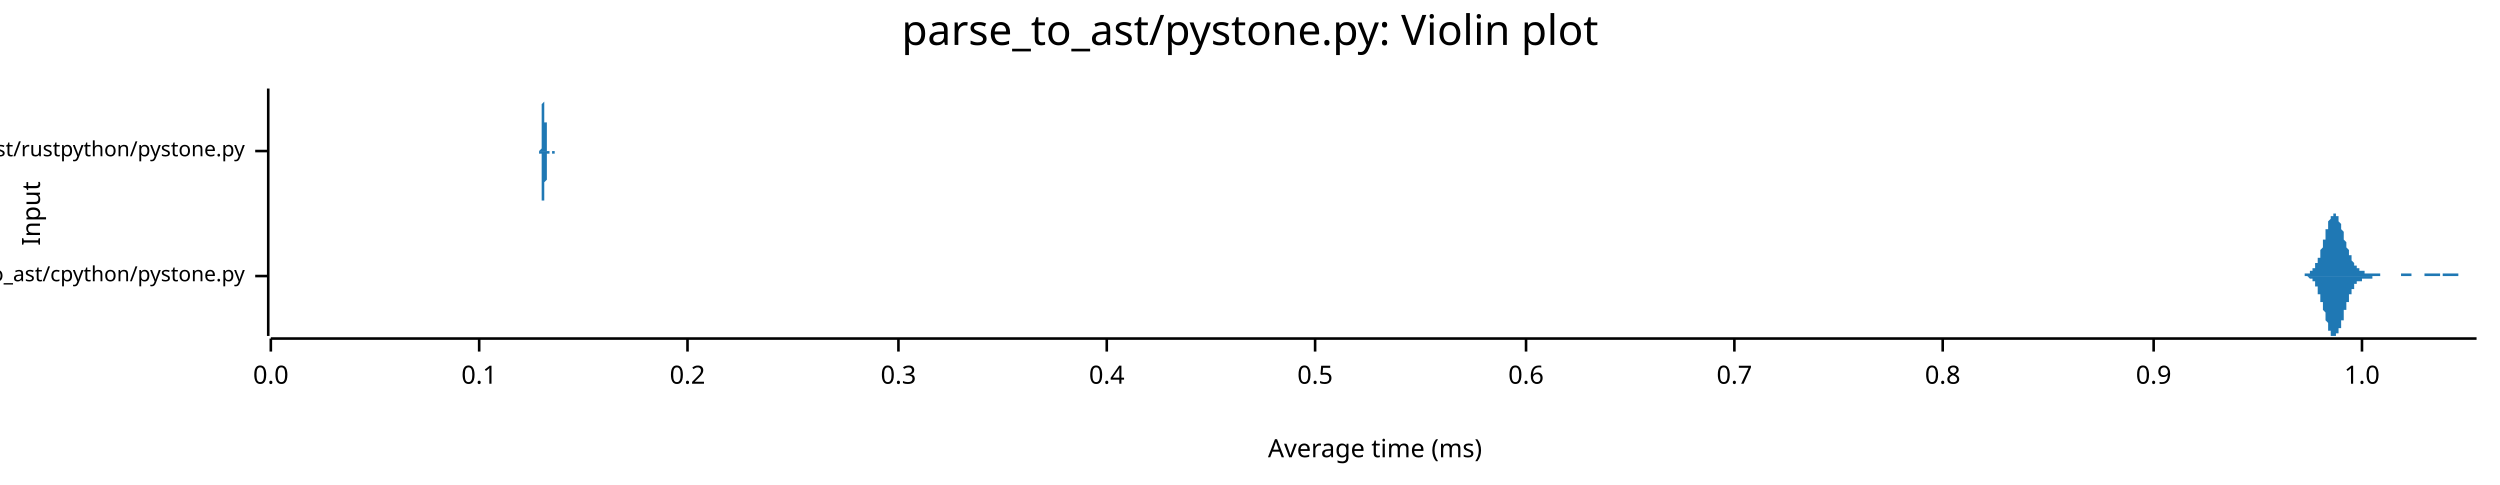
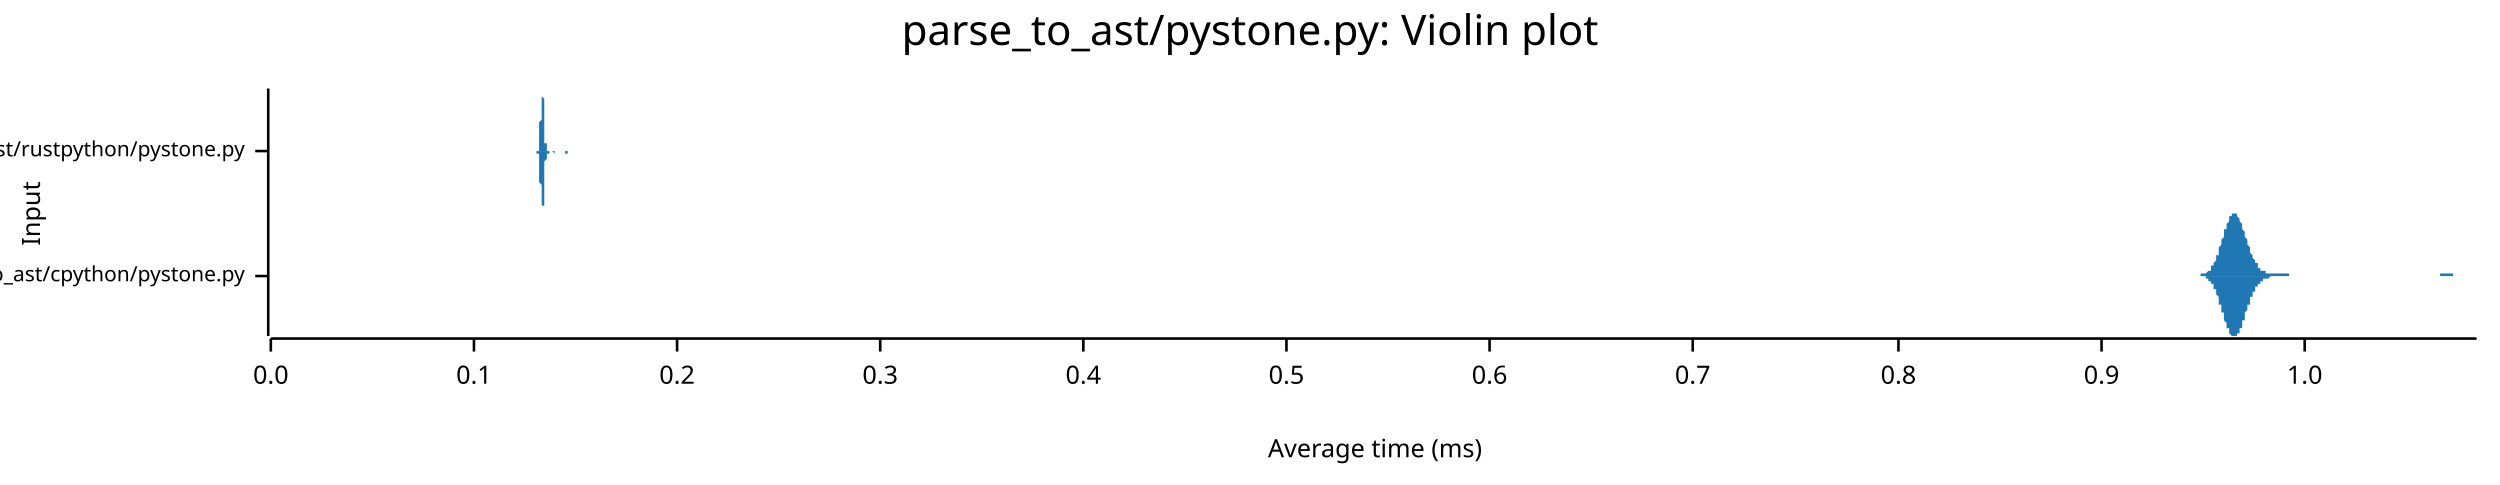
<svg xmlns="http://www.w3.org/2000/svg" width="960" height="186" viewBox="0 0 960 186">
  <text x="480" y="5" dy="0.76em" text-anchor="middle" font-family="sans-serif" font-size="16.129" opacity="1" fill="#000000">
parse_to_ast/pystone.py: Violin plot
</text>
  <text x="8" y="82" dy="0.76em" text-anchor="middle" font-family="sans-serif" font-size="9.677" opacity="1" fill="#000000" transform="rotate(270, 8, 82)">
Input
</text>
  <text x="528" y="178" dy="-0.5ex" text-anchor="middle" font-family="sans-serif" font-size="9.677" opacity="1" fill="#000000">
Average time (ms)
</text>
  <polyline fill="none" opacity="1" stroke="#000000" stroke-width="1" points="103,34 103,129 " />
  <text x="94" y="106" dy="0.5ex" text-anchor="end" font-family="sans-serif" font-size="8.065" opacity="1" fill="#000000">
parse_to_ast/cpython/pystone.py
</text>
  <polyline fill="none" opacity="1" stroke="#000000" stroke-width="1" points="98,106 103,106 " />
  <text x="94" y="58" dy="0.5ex" text-anchor="end" font-family="sans-serif" font-size="8.065" opacity="1" fill="#000000">
parse_to_ast/rustpython/pystone.py
</text>
  <polyline fill="none" opacity="1" stroke="#000000" stroke-width="1" points="98,58 103,58 " />
  <polyline fill="none" opacity="1" stroke="#000000" stroke-width="1" points="104,130 951,130 " />
  <text x="104" y="140" dy="0.76em" text-anchor="middle" font-family="sans-serif" font-size="9.677" opacity="1" fill="#000000">
0.0
</text>
  <polyline fill="none" opacity="1" stroke="#000000" stroke-width="1" points="104,130 104,135 " />
-   <text x="184" y="140" dy="0.76em" text-anchor="middle" font-family="sans-serif" font-size="9.677" opacity="1" fill="#000000">
+   <text x="182" y="140" dy="0.76em" text-anchor="middle" font-family="sans-serif" font-size="9.677" opacity="1" fill="#000000">
0.1
</text>
-   <polyline fill="none" opacity="1" stroke="#000000" stroke-width="1" points="184,130 184,135 " />
-   <text x="264" y="140" dy="0.76em" text-anchor="middle" font-family="sans-serif" font-size="9.677" opacity="1" fill="#000000">
+   <polyline fill="none" opacity="1" stroke="#000000" stroke-width="1" points="182,130 182,135 " />
+   <text x="260" y="140" dy="0.76em" text-anchor="middle" font-family="sans-serif" font-size="9.677" opacity="1" fill="#000000">
0.2
</text>
-   <polyline fill="none" opacity="1" stroke="#000000" stroke-width="1" points="264,130 264,135 " />
-   <text x="345" y="140" dy="0.76em" text-anchor="middle" font-family="sans-serif" font-size="9.677" opacity="1" fill="#000000">
+   <polyline fill="none" opacity="1" stroke="#000000" stroke-width="1" points="260,130 260,135 " />
+   <text x="338" y="140" dy="0.76em" text-anchor="middle" font-family="sans-serif" font-size="9.677" opacity="1" fill="#000000">
0.3
</text>
-   <polyline fill="none" opacity="1" stroke="#000000" stroke-width="1" points="345,130 345,135 " />
-   <text x="425" y="140" dy="0.76em" text-anchor="middle" font-family="sans-serif" font-size="9.677" opacity="1" fill="#000000">
+   <polyline fill="none" opacity="1" stroke="#000000" stroke-width="1" points="338,130 338,135 " />
+   <text x="416" y="140" dy="0.76em" text-anchor="middle" font-family="sans-serif" font-size="9.677" opacity="1" fill="#000000">
0.4
</text>
-   <polyline fill="none" opacity="1" stroke="#000000" stroke-width="1" points="425,130 425,135 " />
-   <text x="505" y="140" dy="0.76em" text-anchor="middle" font-family="sans-serif" font-size="9.677" opacity="1" fill="#000000">
+   <polyline fill="none" opacity="1" stroke="#000000" stroke-width="1" points="416,130 416,135 " />
+   <text x="494" y="140" dy="0.76em" text-anchor="middle" font-family="sans-serif" font-size="9.677" opacity="1" fill="#000000">
0.5
</text>
-   <polyline fill="none" opacity="1" stroke="#000000" stroke-width="1" points="505,130 505,135 " />
-   <text x="586" y="140" dy="0.76em" text-anchor="middle" font-family="sans-serif" font-size="9.677" opacity="1" fill="#000000">
+   <polyline fill="none" opacity="1" stroke="#000000" stroke-width="1" points="494,130 494,135 " />
+   <text x="572" y="140" dy="0.76em" text-anchor="middle" font-family="sans-serif" font-size="9.677" opacity="1" fill="#000000">
0.6
</text>
-   <polyline fill="none" opacity="1" stroke="#000000" stroke-width="1" points="586,130 586,135 " />
-   <text x="666" y="140" dy="0.76em" text-anchor="middle" font-family="sans-serif" font-size="9.677" opacity="1" fill="#000000">
+   <polyline fill="none" opacity="1" stroke="#000000" stroke-width="1" points="572,130 572,135 " />
+   <text x="650" y="140" dy="0.76em" text-anchor="middle" font-family="sans-serif" font-size="9.677" opacity="1" fill="#000000">
0.7
</text>
-   <polyline fill="none" opacity="1" stroke="#000000" stroke-width="1" points="666,130 666,135 " />
-   <text x="746" y="140" dy="0.76em" text-anchor="middle" font-family="sans-serif" font-size="9.677" opacity="1" fill="#000000">
+   <polyline fill="none" opacity="1" stroke="#000000" stroke-width="1" points="650,130 650,135 " />
+   <text x="729" y="140" dy="0.76em" text-anchor="middle" font-family="sans-serif" font-size="9.677" opacity="1" fill="#000000">
0.8
</text>
-   <polyline fill="none" opacity="1" stroke="#000000" stroke-width="1" points="746,130 746,135 " />
-   <text x="827" y="140" dy="0.76em" text-anchor="middle" font-family="sans-serif" font-size="9.677" opacity="1" fill="#000000">
+   <polyline fill="none" opacity="1" stroke="#000000" stroke-width="1" points="729,130 729,135 " />
+   <text x="807" y="140" dy="0.76em" text-anchor="middle" font-family="sans-serif" font-size="9.677" opacity="1" fill="#000000">
0.9
</text>
-   <polyline fill="none" opacity="1" stroke="#000000" stroke-width="1" points="827,130 827,135 " />
-   <text x="907" y="140" dy="0.76em" text-anchor="middle" font-family="sans-serif" font-size="9.677" opacity="1" fill="#000000">
+   <polyline fill="none" opacity="1" stroke="#000000" stroke-width="1" points="807,130 807,135 " />
+   <text x="885" y="140" dy="0.76em" text-anchor="middle" font-family="sans-serif" font-size="9.677" opacity="1" fill="#000000">
1.0
</text>
-   <polyline fill="none" opacity="1" stroke="#000000" stroke-width="1" points="907,130 907,135 " />
-   <polygon opacity="1" fill="#1F78B4" points="882,106 882,106 882,106 882,106 882,106 883,106 883,106 883,106 883,106 883,106 883,106 883,106 884,106 884,106 884,106 884,106 884,106 884,106 884,106 885,106 885,106 885,106 885,106 885,106 885,105 885,105 886,105 886,105 886,105 886,105 886,105 886,105 886,105 886,105 887,105 887,105 887,105 887,105 887,105 887,105 887,104 888,104 888,104 888,104 888,104 888,104 888,104 888,103 889,103 889,103 889,103 889,102 889,102 889,102 889,102 889,101 890,101 890,101 890,100 890,100 890,100 890,99 890,99 891,99 891,98 891,98 891,97 891,97 891,96 891,96 892,95 892,95 892,94 892,94 892,93 892,93 892,92 893,92 893,91 893,91 893,90 893,90 893,89 893,89 893,88 894,88 894,87 894,87 894,86 894,86 894,85 894,85 895,84 895,84 895,84 895,83 895,83 895,83 895,83 896,83 896,82 896,82 896,82 896,82 896,82 896,82 896,82 897,82 897,82 897,82 897,82 897,83 897,83 897,83 898,83 898,84 898,84 898,84 898,85 898,85 898,85 899,86 899,86 899,87 899,87 899,87 899,88 899,88 900,89 900,89 900,90 900,90 900,91 900,91 900,92 900,92 901,93 901,93 901,94 901,94 901,95 901,95 901,95 902,96 902,96 902,97 902,97 902,97 902,98 902,98 903,98 903,99 903,99 903,99 903,100 903,100 903,100 904,101 904,101 904,101 904,101 904,101 904,102 904,102 904,102 905,102 905,102 905,103 905,103 905,103 905,103 905,103 906,103 906,103 906,103 906,104 906,104 906,104 906,104 907,104 907,104 907,104 907,104 907,104 907,104 907,104 907,104 908,104 908,104 908,104 908,104 908,104 908,104 908,105 909,105 909,105 909,105 909,105 909,105 909,105 909,105 910,105 910,105 910,105 910,105 910,105 910,105 910,105 911,105 911,105 911,105 911,105 911,105 911,105 911,105 911,105 912,105 912,105 912,105 912,105 912,105 912,105 912,105 913,105 913,105 913,105 913,105 913,105 913,105 913,105 914,105 914,105 914,106 914,106 914,106 914,106 914,106 914,106 915,106 915,106 915,106 915,106 915,106 915,106 915,106 916,106 916,106 916,106 916,106 916,106 916,106 916,106 917,106 917,106 917,106 917,106 917,106 917,106 917,106 918,106 918,106 918,106 918,106 918,106 918,106 918,106 918,106 919,106 919,106 919,106 919,106 919,106 919,106 919,106 920,106 920,106 920,106 920,106 920,106 920,106 920,106 921,106 921,106 921,106 921,106 921,106 921,106 921,106 922,106 922,105 922,105 922,105 922,105 922,105 922,105 922,105 923,105 923,105 923,105 923,105 923,105 923,105 923,105 924,105 924,105 924,105 924,105 924,105 924,105 924,105 925,105 925,105 925,105 925,105 925,105 925,105 925,105 925,105 926,105 926,105 926,105 926,105 926,105 926,105 926,106 927,106 927,106 927,106 927,106 927,106 927,106 927,106 928,106 928,106 928,106 928,106 928,106 928,106 928,106 929,106 929,106 929,106 929,106 929,106 929,106 929,106 929,106 930,106 930,106 930,106 930,106 930,106 930,106 930,106 931,106 931,105 931,105 931,105 931,105 931,105 931,105 932,105 932,105 932,105 932,105 932,105 932,105 932,105 932,105 933,105 933,105 933,105 933,105 933,105 933,105 933,105 934,105 934,105 934,105 934,105 934,105 934,105 934,105 935,105 935,105 935,105 935,105 935,105 935,105 935,105 936,105 936,105 936,105 936,105 936,105 936,105 936,105 936,105 937,105 937,106 937,106 937,106 937,106 937,106 937,106 938,106 938,106 938,106 938,106 938,105 938,105 938,105 939,105 939,105 939,105 939,105 939,105 939,105 939,105 940,105 940,105 940,105 940,105 940,105 940,105 940,105 940,105 941,105 941,105 941,105 941,105 941,105 941,105 941,105 942,105 942,105 942,105 942,105 942,105 942,105 942,105 943,105 943,105 943,105 943,105 943,105 943,105 943,105 943,105 944,105 944,105 944,106 944,106 944,106 944,106 944,106 945,106 945,106 945,106 945,106 945,106 945,106 945,106 946,106 946,106 946,106 946,106 946,106 946,106 946,106 947,106 947,106 947,106 947,106 947,106 947,106 947,106 947,106 948,106 948,106 948,106 948,106 948,106 948,106 948,106 949,106 949,106 949,106 949,106 949,106 949,106 949,106 950,106 950,106 950,106 950,106 950,106 950,106 950,106 951,106 951,106 882,106 " />
-   <polygon opacity="1" fill="#1F78B4" points="882,106 882,106 882,106 882,106 882,106 883,106 883,106 883,106 883,106 883,106 883,106 883,106 884,106 884,106 884,106 884,106 884,106 884,106 884,106 885,106 885,106 885,106 885,106 885,106 885,106 885,106 886,106 886,106 886,106 886,106 886,106 886,106 886,106 886,106 887,107 887,107 887,107 887,107 887,107 887,107 887,107 888,107 888,107 888,107 888,108 888,108 888,108 888,108 889,108 889,109 889,109 889,109 889,109 889,110 889,110 889,110 890,110 890,111 890,111 890,111 890,112 890,112 890,113 891,113 891,113 891,114 891,114 891,115 891,115 891,116 892,116 892,117 892,117 892,118 892,118 892,119 892,119 893,120 893,120 893,121 893,121 893,122 893,122 893,123 893,123 894,124 894,124 894,125 894,125 894,126 894,126 894,127 895,127 895,127 895,128 895,128 895,128 895,129 895,129 896,129 896,129 896,129 896,129 896,129 896,129 896,129 896,129 897,129 897,129 897,129 897,129 897,129 897,129 897,128 898,128 898,128 898,128 898,127 898,127 898,127 898,126 899,126 899,125 899,125 899,124 899,124 899,124 899,123 900,123 900,122 900,122 900,121 900,121 900,120 900,120 900,119 901,119 901,118 901,118 901,117 901,117 901,116 901,116 902,116 902,115 902,115 902,114 902,114 902,114 902,113 903,113 903,113 903,112 903,112 903,112 903,111 903,111 904,111 904,111 904,110 904,110 904,110 904,110 904,110 904,109 905,109 905,109 905,109 905,109 905,109 905,109 905,108 906,108 906,108 906,108 906,108 906,108 906,108 906,108 907,108 907,108 907,108 907,107 907,107 907,107 907,107 907,107 908,107 908,107 908,107 908,107 908,107 908,107 908,107 909,107 909,107 909,107 909,107 909,107 909,107 909,107 910,107 910,107 910,107 910,107 910,107 910,107 910,107 911,107 911,107 911,106 911,106 911,106 911,106 911,106 911,106 912,106 912,106 912,106 912,106 912,106 912,106 912,106 913,106 913,106 913,106 913,106 913,106 913,106 913,106 914,106 914,106 914,106 914,106 914,106 914,106 914,106 914,106 915,106 915,106 915,106 915,106 915,106 915,106 915,106 916,106 916,106 916,106 916,106 916,106 916,106 916,106 917,106 917,106 917,106 917,106 917,106 917,106 917,106 918,106 918,106 918,106 918,106 918,106 918,106 918,106 918,106 919,106 919,106 919,106 919,106 919,106 919,106 919,106 920,106 920,106 920,106 920,106 920,106 920,106 920,106 921,106 921,106 921,106 921,106 921,106 921,106 921,106 922,106 922,106 922,106 922,106 922,106 922,106 922,106 922,106 923,106 923,106 923,106 923,106 923,106 923,106 923,106 924,106 924,106 924,106 924,106 924,106 924,106 924,106 925,106 925,106 925,106 925,106 925,106 925,106 925,106 925,106 926,106 926,106 926,106 926,106 926,106 926,106 926,106 927,106 927,106 927,106 927,106 927,106 927,106 927,106 928,106 928,106 928,106 928,106 928,106 928,106 928,106 929,106 929,106 929,106 929,106 929,106 929,106 929,106 929,106 930,106 930,106 930,106 930,106 930,106 930,106 930,106 931,106 931,106 931,106 931,106 931,106 931,106 931,106 932,106 932,106 932,106 932,106 932,106 932,106 932,106 932,106 933,106 933,106 933,106 933,106 933,106 933,106 933,106 934,106 934,106 934,106 934,106 934,106 934,106 934,106 935,106 935,106 935,106 935,106 935,106 935,106 935,106 936,106 936,106 936,106 936,106 936,106 936,106 936,106 936,106 937,106 937,106 937,106 937,106 937,106 937,106 937,106 938,106 938,106 938,106 938,106 938,106 938,106 938,106 939,106 939,106 939,106 939,106 939,106 939,106 939,106 940,106 940,106 940,106 940,106 940,106 940,106 940,106 940,106 941,106 941,106 941,106 941,106 941,106 941,106 941,106 942,106 942,106 942,106 942,106 942,106 942,106 942,106 943,106 943,106 943,106 943,106 943,106 943,106 943,106 943,106 944,106 944,106 944,106 944,106 944,106 944,106 944,106 945,106 945,106 945,106 945,106 945,106 945,106 945,106 946,106 946,106 946,106 946,106 946,106 946,106 946,106 947,106 947,106 947,106 947,106 947,106 947,106 947,106 947,106 948,106 948,106 948,106 948,106 948,106 948,106 948,106 949,106 949,106 949,106 949,106 949,106 949,106 949,106 950,106 950,106 950,106 950,106 950,106 950,106 950,106 951,106 951,106 882,106 " />
-   <polygon opacity="1" fill="#1F78B4" points="207,58 207,58 207,58 207,58 207,58 207,58 207,58 207,58 207,58 207,58 207,58 207,58 207,58 207,58 207,58 207,58 207,58 207,58 207,58 207,58 207,58 207,58 207,58 207,58 208,57 208,57 208,57 208,57 208,57 208,57 208,57 208,56 208,56 208,56 208,56 208,55 208,55 208,55 208,54 208,54 208,54 208,53 208,53 208,52 208,52 208,51 208,51 208,50 208,50 208,49 208,49 208,48 208,47 208,47 208,46 208,45 208,44 208,44 208,43 208,42 208,42 208,41 208,40 208,40 209,39 209,39 209,38 209,37 209,37 209,36 209,36 209,36 209,35 209,35 209,35 209,35 209,35 209,35 209,34 209,35 209,35 209,35 209,35 209,35 209,36 209,36 209,36 209,37 209,37 209,38 209,38 209,39 209,40 209,40 209,41 209,41 209,42 209,43 209,43 209,44 209,45 209,46 209,46 209,47 210,47 210,48 210,49 210,49 210,50 210,50 210,51 210,51 210,52 210,52 210,53 210,53 210,54 210,54 210,54 210,55 210,55 210,55 210,55 210,56 210,56 210,56 210,56 210,56 210,57 210,57 210,57 210,57 210,57 210,57 210,57 210,57 210,57 210,57 210,57 210,58 210,58 210,58 210,58 210,58 211,58 211,58 211,58 211,58 211,58 211,58 211,58 211,58 211,58 211,58 211,58 211,58 211,58 211,58 211,58 211,58 211,58 211,58 211,58 211,58 211,58 211,58 211,58 211,58 211,58 211,58 211,58 211,58 211,58 211,58 211,58 211,58 211,58 211,58 211,58 211,58 211,58 211,58 211,58 211,58 212,58 212,58 212,58 212,58 212,58 212,58 212,58 212,58 212,58 212,58 212,58 212,58 212,58 212,58 212,58 212,58 212,58 212,58 212,58 212,58 212,58 212,58 212,58 212,58 212,58 212,58 212,58 212,58 212,58 212,58 212,58 212,58 212,58 212,58 212,58 212,58 212,58 212,58 212,58 212,58 213,58 213,58 213,58 213,58 213,58 213,58 213,58 213,58 213,58 213,58 213,58 213,58 213,58 213,58 213,58 213,58 213,58 213,58 213,58 213,58 213,58 213,58 213,58 213,58 213,58 213,58 213,58 213,58 213,58 213,58 213,58 213,58 213,58 213,58 213,58 213,58 213,58 213,58 213,58 214,58 214,58 214,58 214,58 214,58 214,58 214,58 214,58 214,58 214,58 214,58 214,58 214,58 214,58 214,58 214,58 214,58 214,58 214,58 214,58 214,58 214,58 214,58 214,58 214,58 214,58 214,58 214,58 214,58 214,58 214,58 214,58 214,58 214,58 214,58 214,58 214,58 214,58 214,58 214,58 215,58 215,58 215,58 215,58 215,58 215,58 215,58 215,58 215,58 215,58 215,58 215,58 215,58 215,58 215,58 215,58 215,58 215,58 215,58 215,58 215,58 215,58 215,58 215,58 215,58 215,58 215,58 215,58 215,58 215,58 215,58 215,58 215,58 215,58 215,58 215,58 215,58 215,58 215,58 215,58 216,58 216,58 216,58 216,58 216,58 216,58 216,58 216,58 216,58 216,58 216,58 216,58 216,58 216,58 216,58 216,58 216,58 216,58 216,58 216,58 216,58 216,58 216,58 216,58 216,58 216,58 216,58 216,58 216,58 216,58 216,58 216,58 216,58 216,58 216,58 216,58 216,58 216,58 216,58 216,58 217,58 217,58 217,58 217,58 217,58 217,58 217,58 217,58 217,58 217,58 217,58 217,58 217,58 217,58 217,58 217,58 217,58 217,58 217,58 217,58 217,58 217,58 217,58 217,58 217,58 217,58 217,58 217,58 217,58 217,58 217,58 217,58 217,58 217,58 217,58 217,58 217,58 217,58 217,58 217,58 218,58 218,58 218,58 218,58 218,58 218,58 218,58 218,58 218,58 218,58 218,58 218,58 218,58 218,58 218,58 218,58 218,58 218,58 218,58 218,58 218,58 218,58 218,58 218,58 218,58 218,58 218,58 218,58 218,58 218,58 218,58 218,58 218,58 218,58 218,58 218,58 218,58 218,58 218,58 218,58 219,58 219,58 219,58 219,58 219,58 219,58 219,58 219,58 219,58 219,58 219,58 219,58 219,58 219,58 219,58 219,58 219,58 219,58 219,58 219,58 219,58 219,58 219,58 219,58 219,58 219,58 219,58 219,58 219,58 219,58 219,58 219,58 219,58 219,58 219,58 219,58 219,58 219,58 207,58 " />
-   <polygon opacity="1" fill="#1F78B4" points="207,58 207,58 207,58 207,58 207,58 207,58 207,58 207,58 207,58 207,58 207,58 207,58 207,58 207,58 207,58 207,58 207,59 207,59 207,59 207,59 207,59 207,59 207,59 207,59 208,59 208,59 208,59 208,59 208,60 208,60 208,60 208,60 208,60 208,61 208,61 208,61 208,61 208,62 208,62 208,62 208,63 208,63 208,64 208,64 208,65 208,65 208,66 208,66 208,67 208,67 208,68 208,69 208,69 208,70 208,71 208,71 208,72 208,73 208,73 208,74 208,75 208,75 208,76 208,77 209,77 209,78 209,79 209,79 209,80 209,80 209,80 209,81 209,81 209,81 209,82 209,82 209,82 209,82 209,82 209,82 209,82 209,82 209,81 209,81 209,81 209,81 209,80 209,80 209,79 209,79 209,78 209,78 209,77 209,76 209,76 209,75 209,74 209,74 209,73 209,72 209,72 209,71 209,70 209,70 210,69 210,68 210,68 210,67 210,67 210,66 210,66 210,65 210,65 210,64 210,64 210,63 210,63 210,63 210,62 210,62 210,62 210,61 210,61 210,61 210,61 210,60 210,60 210,60 210,60 210,60 210,60 210,60 210,59 210,59 210,59 210,59 210,59 210,59 210,59 210,59 210,59 210,59 210,59 210,59 211,59 211,59 211,59 211,59 211,59 211,59 211,59 211,59 211,59 211,59 211,59 211,59 211,59 211,59 211,59 211,59 211,59 211,59 211,59 211,58 211,58 211,58 211,58 211,58 211,58 211,58 211,58 211,58 211,58 211,58 211,58 211,58 211,58 211,58 211,58 211,58 211,58 211,58 211,58 211,58 212,58 212,58 212,58 212,58 212,58 212,58 212,58 212,58 212,58 212,58 212,58 212,58 212,58 212,58 212,58 212,58 212,58 212,58 212,58 212,58 212,58 212,58 212,58 212,58 212,58 212,58 212,58 212,58 212,58 212,58 212,58 212,58 212,58 212,58 212,59 212,59 212,59 212,59 212,59 212,59 213,59 213,59 213,59 213,59 213,59 213,59 213,59 213,59 213,59 213,59 213,59 213,59 213,59 213,59 213,58 213,58 213,58 213,58 213,58 213,58 213,58 213,58 213,58 213,58 213,58 213,58 213,58 213,58 213,58 213,58 213,58 213,58 213,58 213,58 213,58 213,58 213,58 213,58 213,58 214,58 214,58 214,58 214,58 214,58 214,58 214,58 214,58 214,58 214,58 214,58 214,58 214,58 214,58 214,58 214,58 214,58 214,58 214,58 214,58 214,58 214,58 214,58 214,58 214,58 214,58 214,58 214,58 214,58 214,58 214,58 214,58 214,58 214,58 214,58 214,58 214,58 214,58 214,58 214,58 215,58 215,58 215,58 215,58 215,58 215,58 215,58 215,58 215,58 215,58 215,58 215,58 215,58 215,58 215,58 215,58 215,58 215,58 215,58 215,58 215,58 215,58 215,58 215,58 215,58 215,58 215,58 215,58 215,58 215,58 215,58 215,58 215,58 215,58 215,58 215,58 215,58 215,58 215,58 215,58 216,58 216,58 216,58 216,58 216,58 216,58 216,58 216,58 216,58 216,58 216,58 216,58 216,58 216,58 216,58 216,58 216,58 216,58 216,58 216,58 216,58 216,58 216,58 216,58 216,58 216,58 216,58 216,58 216,58 216,58 216,58 216,58 216,58 216,58 216,58 216,58 216,58 216,58 216,58 216,58 217,58 217,58 217,58 217,58 217,58 217,58 217,58 217,58 217,58 217,58 217,58 217,58 217,58 217,58 217,58 217,58 217,58 217,58 217,58 217,58 217,58 217,58 217,58 217,58 217,58 217,58 217,58 217,58 217,58 217,58 217,58 217,58 217,58 217,58 217,58 217,58 217,58 217,58 217,58 217,58 218,58 218,58 218,58 218,58 218,58 218,58 218,58 218,58 218,58 218,58 218,58 218,58 218,58 218,58 218,59 218,59 218,59 218,59 218,59 218,59 218,59 218,59 218,59 218,59 218,59 218,59 218,59 218,59 218,59 218,59 218,59 218,59 218,59 218,58 218,58 218,58 218,58 218,58 218,58 218,58 219,58 219,58 219,58 219,58 219,58 219,58 219,58 219,58 219,58 219,58 219,58 219,58 219,58 219,58 219,58 219,58 219,58 219,58 219,58 219,58 219,58 219,58 219,58 219,58 219,58 219,58 219,58 219,58 219,58 219,58 219,58 219,58 219,58 219,58 219,58 219,58 219,58 219,58 207,58 " />
+   <polyline fill="none" opacity="1" stroke="#000000" stroke-width="1" points="885,130 885,135 " />
+   <polygon opacity="1" fill="#1F78B4" points="842,106 842,106 842,106 843,106 843,106 843,106 843,106 844,106 844,106 844,106 844,106 844,106 845,106 845,106 845,106 845,105 846,105 846,105 846,105 846,105 846,105 847,105 847,105 847,105 847,105 847,105 848,104 848,104 848,104 848,104 849,104 849,103 849,103 849,103 849,102 850,102 850,102 850,101 850,101 851,100 851,100 851,99 851,99 851,98 852,98 852,97 852,96 852,96 852,95 853,94 853,93 853,93 853,92 854,91 854,90 854,90 854,89 854,88 855,88 855,87 855,86 855,86 856,85 856,85 856,84 856,84 856,83 857,83 857,83 857,82 857,82 857,82 858,82 858,82 858,82 858,82 859,82 859,83 859,83 859,83 859,83 860,84 860,84 860,85 860,85 861,86 861,86 861,87 861,88 861,88 862,89 862,89 862,90 862,91 862,91 863,92 863,93 863,93 863,94 864,95 864,95 864,96 864,96 864,97 865,98 865,98 865,99 865,99 866,100 866,100 866,100 866,101 866,101 867,101 867,102 867,102 867,102 867,103 868,103 868,103 868,103 868,104 869,104 869,104 869,104 869,104 869,104 870,104 870,104 870,105 870,105 871,105 871,105 871,105 871,105 871,105 872,105 872,105 872,105 872,105 872,105 873,105 873,105 873,105 873,105 874,105 874,105 874,105 874,105 874,105 875,105 875,105 875,105 875,105 876,105 876,105 876,105 876,105 876,105 877,105 877,105 877,105 877,105 877,105 878,105 878,105 878,105 878,105 879,105 879,105 879,105 879,106 879,106 880,106 880,106 880,106 880,106 881,106 881,106 881,106 881,106 881,106 882,106 882,106 882,106 882,106 882,106 883,106 883,106 883,106 883,106 884,106 884,106 884,106 884,106 884,106 885,106 885,106 885,106 885,106 886,106 886,106 886,106 886,106 886,106 887,106 887,106 887,106 887,106 887,106 888,106 888,106 888,106 888,106 889,106 889,106 889,106 889,106 889,106 890,106 890,106 890,106 890,106 891,106 891,106 891,106 891,106 891,106 892,106 892,106 892,106 892,106 892,106 893,106 893,106 893,106 893,106 894,106 894,106 894,106 894,106 894,106 895,106 895,106 895,106 895,106 896,106 896,106 896,106 896,106 896,106 897,106 897,106 897,106 897,106 897,106 898,106 898,106 898,106 898,106 899,106 899,106 899,106 899,106 899,106 900,106 900,106 900,106 900,106 901,106 901,106 901,106 901,106 901,106 902,106 902,106 902,106 902,106 902,106 903,106 903,106 903,106 903,106 904,106 904,106 904,106 904,106 904,106 905,106 905,106 905,106 905,106 906,106 906,106 906,106 906,106 906,106 907,106 907,106 907,106 907,106 907,106 908,106 908,106 908,106 908,106 909,106 909,106 909,106 909,106 909,106 910,106 910,106 910,106 910,106 911,106 911,106 911,106 911,106 911,106 912,106 912,106 912,106 912,106 912,106 913,106 913,106 913,106 913,106 914,106 914,106 914,106 914,106 914,106 915,106 915,106 915,106 915,106 916,106 916,106 916,106 916,106 916,106 917,106 917,106 917,106 917,106 917,106 918,106 918,106 918,106 918,106 919,106 919,106 919,106 919,106 919,106 920,106 920,106 920,106 920,106 921,106 921,106 921,106 921,106 921,106 922,106 922,106 922,106 922,106 922,106 923,106 923,106 923,106 923,106 924,106 924,106 924,106 924,106 924,106 925,106 925,106 925,106 925,106 926,106 926,106 926,106 926,106 926,106 927,106 927,106 927,106 927,106 927,106 928,106 928,106 928,106 928,106 929,106 929,106 929,106 929,106 929,106 930,106 930,106 930,106 930,106 931,106 931,106 931,106 931,106 931,106 932,106 932,106 932,106 932,106 932,106 933,106 933,106 933,106 933,106 934,106 934,106 934,106 934,106 934,106 935,106 935,106 935,106 935,106 936,106 936,106 936,106 936,106 936,106 937,106 937,106 937,106 937,106 937,105 938,105 938,105 938,105 938,105 939,105 939,105 939,105 939,105 939,105 940,105 940,105 940,105 940,105 941,105 941,105 941,105 941,105 941,105 942,105 942,106 942,106 942,106 942,106 943,106 943,106 943,106 943,106 944,106 944,106 944,106 944,106 944,106 945,106 945,106 945,106 945,106 946,106 946,106 946,106 946,106 946,106 947,106 947,106 947,106 947,106 947,106 948,106 948,106 948,106 948,106 949,106 949,106 949,106 949,106 949,106 950,106 950,106 950,106 950,106 951,106 951,106 842,106 " />
+   <polygon opacity="1" fill="#1F78B4" points="842,106 842,106 842,106 843,106 843,106 843,106 843,106 844,106 844,106 844,106 844,106 844,106 845,106 845,106 845,106 845,106 846,106 846,106 846,106 846,106 846,106 847,106 847,107 847,107 847,107 847,107 848,107 848,107 848,107 848,108 849,108 849,108 849,108 849,109 849,109 850,109 850,110 850,110 850,111 851,111 851,112 851,112 851,113 851,113 852,114 852,115 852,115 852,116 852,117 853,117 853,118 853,119 853,120 854,120 854,121 854,122 854,122 854,123 855,124 855,125 855,125 855,126 856,126 856,127 856,127 856,128 856,128 857,129 857,129 857,129 857,129 857,129 858,129 858,129 858,129 858,129 859,129 859,129 859,129 859,128 859,128 860,128 860,127 860,127 860,126 861,126 861,125 861,125 861,124 861,123 862,123 862,122 862,121 862,121 862,120 863,119 863,119 863,118 863,117 864,117 864,116 864,116 864,115 864,114 865,114 865,113 865,113 865,112 866,112 866,112 866,111 866,111 866,110 867,110 867,110 867,109 867,109 867,109 868,109 868,108 868,108 868,108 869,108 869,108 869,108 869,107 869,107 870,107 870,107 870,107 870,107 871,107 871,107 871,107 871,107 871,107 872,106 872,106 872,106 872,106 872,106 873,106 873,106 873,106 873,106 874,106 874,106 874,106 874,106 874,106 875,106 875,106 875,106 875,106 876,106 876,106 876,106 876,106 876,106 877,106 877,106 877,106 877,106 877,106 878,106 878,106 878,106 878,106 879,106 879,106 879,106 879,106 879,106 880,106 880,106 880,106 880,106 881,106 881,106 881,106 881,106 881,106 882,106 882,106 882,106 882,106 882,106 883,106 883,106 883,106 883,106 884,106 884,106 884,106 884,106 884,106 885,106 885,106 885,106 885,106 886,106 886,106 886,106 886,106 886,106 887,106 887,106 887,106 887,106 887,106 888,106 888,106 888,106 888,106 889,106 889,106 889,106 889,106 889,106 890,106 890,106 890,106 890,106 891,106 891,106 891,106 891,106 891,106 892,106 892,106 892,106 892,106 892,106 893,106 893,106 893,106 893,106 894,106 894,106 894,106 894,106 894,106 895,106 895,106 895,106 895,106 896,106 896,106 896,106 896,106 896,106 897,106 897,106 897,106 897,106 897,106 898,106 898,106 898,106 898,106 899,106 899,106 899,106 899,106 899,106 900,106 900,106 900,106 900,106 901,106 901,106 901,106 901,106 901,106 902,106 902,106 902,106 902,106 902,106 903,106 903,106 903,106 903,106 904,106 904,106 904,106 904,106 904,106 905,106 905,106 905,106 905,106 906,106 906,106 906,106 906,106 906,106 907,106 907,106 907,106 907,106 907,106 908,106 908,106 908,106 908,106 909,106 909,106 909,106 909,106 909,106 910,106 910,106 910,106 910,106 911,106 911,106 911,106 911,106 911,106 912,106 912,106 912,106 912,106 912,106 913,106 913,106 913,106 913,106 914,106 914,106 914,106 914,106 914,106 915,106 915,106 915,106 915,106 916,106 916,106 916,106 916,106 916,106 917,106 917,106 917,106 917,106 917,106 918,106 918,106 918,106 918,106 919,106 919,106 919,106 919,106 919,106 920,106 920,106 920,106 920,106 921,106 921,106 921,106 921,106 921,106 922,106 922,106 922,106 922,106 922,106 923,106 923,106 923,106 923,106 924,106 924,106 924,106 924,106 924,106 925,106 925,106 925,106 925,106 926,106 926,106 926,106 926,106 926,106 927,106 927,106 927,106 927,106 927,106 928,106 928,106 928,106 928,106 929,106 929,106 929,106 929,106 929,106 930,106 930,106 930,106 930,106 931,106 931,106 931,106 931,106 931,106 932,106 932,106 932,106 932,106 932,106 933,106 933,106 933,106 933,106 934,106 934,106 934,106 934,106 934,106 935,106 935,106 935,106 935,106 936,106 936,106 936,106 936,106 936,106 937,106 937,106 937,106 937,106 937,106 938,106 938,106 938,106 938,106 939,106 939,106 939,106 939,106 939,106 940,106 940,106 940,106 940,106 941,106 941,106 941,106 941,106 941,106 942,106 942,106 942,106 942,106 942,106 943,106 943,106 943,106 943,106 944,106 944,106 944,106 944,106 944,106 945,106 945,106 945,106 945,106 946,106 946,106 946,106 946,106 946,106 947,106 947,106 947,106 947,106 947,106 948,106 948,106 948,106 948,106 949,106 949,106 949,106 949,106 949,106 950,106 950,106 950,106 950,106 951,106 951,106 842,106 " />
+   <polygon opacity="1" fill="#1F78B4" points="206,58 206,58 206,58 206,58 206,58 206,58 206,58 206,58 206,58 206,58 206,58 206,58 206,58 206,58 206,58 206,58 206,58 206,58 206,58 206,58 206,58 206,58 207,58 207,58 207,58 207,58 207,57 207,57 207,57 207,57 207,57 207,57 207,57 207,57 207,56 207,56 207,56 207,56 207,56 207,55 207,55 207,55 207,54 207,54 207,54 207,53 207,53 207,52 207,52 207,52 207,51 207,51 207,50 207,50 207,49 207,48 207,48 207,47 207,47 208,46 208,45 208,45 208,44 208,43 208,43 208,42 208,42 208,41 208,40 208,40 208,39 208,39 208,38 208,38 208,37 208,37 208,36 208,36 208,36 208,35 208,35 208,35 208,35 208,35 208,35 208,34 208,35 208,35 208,35 208,35 208,35 208,35 208,36 208,36 208,36 208,37 208,37 209,38 209,38 209,39 209,39 209,40 209,40 209,41 209,41 209,42 209,43 209,43 209,44 209,44 209,45 209,46 209,46 209,47 209,47 209,48 209,49 209,49 209,50 209,50 209,51 209,51 209,51 209,52 209,52 209,53 209,53 209,53 209,54 209,54 209,54 209,54 209,55 209,55 210,55 210,55 210,56 210,56 210,56 210,56 210,56 210,56 210,56 210,56 210,57 210,57 210,57 210,57 210,57 210,57 210,57 210,57 210,57 210,57 210,57 210,57 210,57 210,57 210,57 210,57 210,57 210,57 210,57 210,57 210,57 210,57 210,57 210,57 210,58 210,58 210,58 211,58 211,58 211,58 211,58 211,58 211,58 211,58 211,58 211,58 211,58 211,58 211,58 211,58 211,58 211,58 211,58 211,58 211,58 211,58 211,58 211,58 211,58 211,58 211,58 211,58 211,58 211,58 211,58 211,58 211,58 211,58 211,58 211,58 211,58 211,58 211,58 211,58 211,58 212,58 212,58 212,58 212,58 212,58 212,58 212,58 212,58 212,58 212,58 212,58 212,58 212,58 212,58 212,58 212,58 212,58 212,58 212,58 212,58 212,58 212,58 212,58 212,58 212,58 212,58 212,58 212,58 212,58 212,58 212,58 212,58 212,58 212,58 212,58 212,58 212,58 213,58 213,58 213,58 213,58 213,58 213,58 213,58 213,58 213,58 213,58 213,58 213,58 213,58 213,58 213,58 213,58 213,58 213,58 213,58 213,58 213,58 213,58 213,58 213,58 213,58 213,58 213,58 213,58 213,58 213,58 213,58 213,58 213,58 213,58 213,58 213,58 213,58 213,58 214,58 214,58 214,58 214,58 214,58 214,58 214,58 214,58 214,58 214,58 214,58 214,58 214,58 214,58 214,58 214,58 214,58 214,58 214,58 214,58 214,58 214,58 214,58 214,58 214,58 214,58 214,58 214,58 214,58 214,58 214,58 214,58 214,58 214,58 214,58 214,58 214,58 215,58 215,58 215,58 215,58 215,58 215,58 215,58 215,58 215,58 215,58 215,58 215,58 215,58 215,58 215,58 215,58 215,58 215,58 215,58 215,58 215,58 215,58 215,58 215,58 215,58 215,58 215,58 215,58 215,58 215,58 215,58 215,58 215,58 215,58 215,58 215,58 215,58 216,58 216,58 216,58 216,58 216,58 216,58 216,58 216,58 216,58 216,58 216,58 216,58 216,58 216,58 216,58 216,58 216,58 216,58 216,58 216,58 216,58 216,58 216,58 216,58 216,58 216,58 216,58 216,58 216,58 216,58 216,58 216,58 216,58 216,58 216,58 216,58 216,58 216,58 217,58 217,58 217,58 217,58 217,58 217,58 217,58 217,58 217,58 217,58 217,58 217,58 217,58 217,58 217,58 217,58 217,58 217,58 217,58 217,58 217,58 217,58 217,58 217,58 217,58 217,58 217,58 217,58 217,58 217,58 217,58 217,58 217,58 217,58 217,58 217,58 217,58 218,58 218,58 218,58 218,58 218,58 218,58 218,58 218,58 218,58 218,58 218,58 218,58 218,58 218,58 218,58 218,58 218,58 218,58 218,58 218,58 218,58 218,58 218,58 218,58 218,58 218,58 218,58 218,58 218,58 218,58 218,58 218,58 218,58 218,58 218,58 218,58 218,58 218,58 219,58 219,58 219,58 219,58 219,58 219,58 219,58 219,58 219,58 219,58 219,58 219,58 219,58 219,58 219,58 219,58 219,58 219,58 219,58 219,58 219,58 219,58 219,58 219,58 219,58 219,58 219,58 219,58 219,58 219,58 206,58 " />
+   <polygon opacity="1" fill="#1F78B4" points="206,58 206,58 206,58 206,58 206,58 206,58 206,58 206,58 206,58 206,58 206,58 206,58 206,58 206,58 206,58 206,58 206,58 206,58 206,59 206,59 206,59 206,59 207,59 207,59 207,59 207,59 207,59 207,59 207,59 207,59 207,59 207,60 207,60 207,60 207,60 207,60 207,60 207,61 207,61 207,61 207,61 207,62 207,62 207,62 207,63 207,63 207,64 207,64 207,64 207,65 207,65 207,66 207,66 207,67 207,68 207,68 207,69 207,69 207,70 208,71 208,71 208,72 208,72 208,73 208,74 208,74 208,75 208,76 208,76 208,77 208,77 208,78 208,78 208,79 208,79 208,80 208,80 208,81 208,81 208,81 208,81 208,82 208,82 208,82 208,82 208,82 208,82 208,82 208,82 208,82 208,81 208,81 208,81 208,81 208,80 208,80 208,79 209,79 209,78 209,78 209,77 209,77 209,76 209,76 209,75 209,74 209,74 209,73 209,73 209,72 209,71 209,71 209,70 209,70 209,69 209,68 209,68 209,67 209,67 209,66 209,66 209,65 209,65 209,65 209,64 209,64 209,64 209,63 209,63 209,63 209,62 209,62 209,62 209,62 210,61 210,61 210,61 210,61 210,61 210,60 210,60 210,60 210,60 210,60 210,60 210,60 210,60 210,60 210,60 210,60 210,60 210,59 210,59 210,59 210,59 210,59 210,59 210,59 210,59 210,59 210,59 210,59 210,59 210,59 210,59 210,59 210,59 210,59 210,59 210,59 210,59 211,59 211,59 211,59 211,59 211,59 211,59 211,59 211,59 211,59 211,59 211,59 211,59 211,59 211,59 211,59 211,59 211,59 211,59 211,59 211,59 211,58 211,58 211,58 211,58 211,58 211,58 211,58 211,58 211,58 211,58 211,58 211,58 211,58 211,58 211,58 211,58 211,58 211,58 212,58 212,58 212,58 212,58 212,58 212,58 212,58 212,58 212,58 212,58 212,58 212,58 212,58 212,58 212,58 212,58 212,58 212,58 212,58 212,58 212,58 212,58 212,58 212,58 212,58 212,58 212,58 212,58 212,58 212,58 212,58 212,58 212,58 212,58 212,58 212,58 212,58 213,59 213,59 213,59 213,59 213,59 213,59 213,59 213,59 213,59 213,59 213,59 213,59 213,59 213,59 213,59 213,59 213,59 213,59 213,59 213,59 213,58 213,58 213,58 213,58 213,58 213,58 213,58 213,58 213,58 213,58 213,58 213,58 213,58 213,58 213,58 213,58 213,58 213,58 214,58 214,58 214,58 214,58 214,58 214,58 214,58 214,58 214,58 214,58 214,58 214,58 214,58 214,58 214,58 214,58 214,58 214,58 214,58 214,58 214,58 214,58 214,58 214,58 214,58 214,58 214,58 214,58 214,58 214,58 214,58 214,58 214,58 214,58 214,58 214,58 214,58 215,58 215,58 215,58 215,58 215,58 215,58 215,58 215,58 215,58 215,58 215,58 215,58 215,58 215,58 215,58 215,58 215,58 215,59 215,59 215,59 215,59 215,59 215,59 215,59 215,59 215,59 215,59 215,59 215,59 215,59 215,59 215,59 215,59 215,59 215,59 215,59 215,58 216,58 216,58 216,58 216,58 216,58 216,58 216,58 216,58 216,58 216,58 216,58 216,58 216,58 216,58 216,58 216,58 216,58 216,58 216,58 216,58 216,58 216,58 216,58 216,58 216,58 216,58 216,58 216,58 216,58 216,58 216,58 216,58 216,58 216,58 216,58 216,58 216,58 216,58 217,58 217,58 217,58 217,58 217,58 217,58 217,58 217,58 217,58 217,58 217,58 217,58 217,58 217,58 217,58 217,58 217,58 217,58 217,58 217,58 217,58 217,58 217,58 217,58 217,58 217,58 217,58 217,58 217,58 217,58 217,58 217,58 217,59 217,59 217,59 217,59 217,59 218,59 218,59 218,59 218,59 218,59 218,59 218,59 218,59 218,59 218,59 218,59 218,59 218,59 218,59 218,58 218,58 218,58 218,58 218,58 218,58 218,58 218,58 218,58 218,58 218,58 218,58 218,58 218,58 218,58 218,58 218,58 218,58 218,58 218,58 218,58 218,58 218,58 218,58 219,58 219,58 219,58 219,58 219,58 219,58 219,58 219,58 219,58 219,58 219,58 219,58 219,58 219,58 219,58 219,58 219,58 219,58 219,58 219,58 219,58 219,58 219,58 219,58 219,58 219,58 219,58 219,58 219,58 219,58 206,58 " />
</svg>
